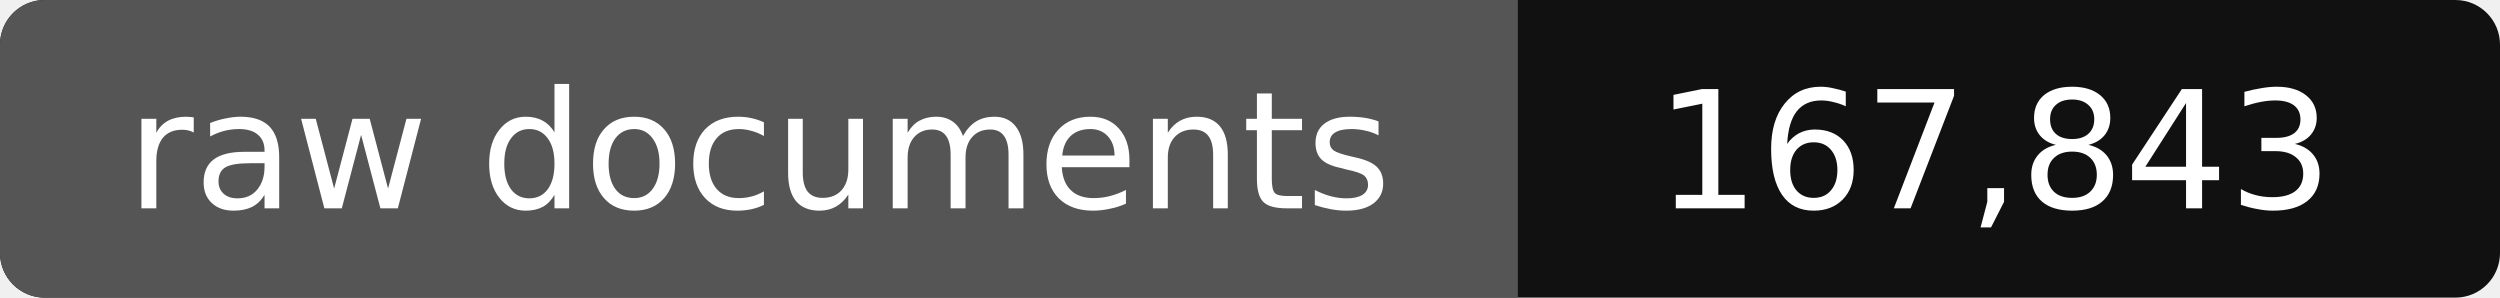
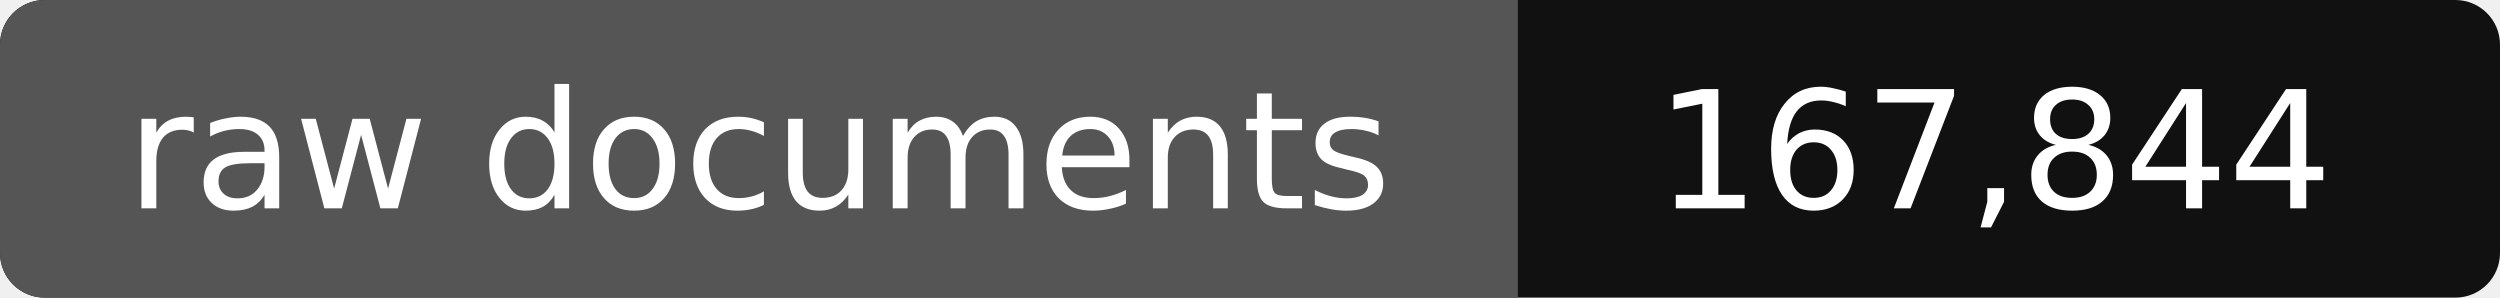
- <svg xmlns="http://www.w3.org/2000/svg" width="168" height="20" role="img" aria-label="raw documents: 167,843">
+ <svg xmlns="http://www.w3.org/2000/svg" width="168" height="20" role="img" aria-label="raw documents: 167,844">
  <rect width="168" height="20" rx="3" fill="#111" />
  <path fill="#555" d="M3 0h99v20H3a3 3 0 0 1-3-3V3a3 3 0 0 1 3-3z" />
  <g fill="#fff" text-anchor="middle" font-family="Verdana,DejaVu Sans,sans-serif" font-size="11">
    <text x="51" y="14">raw documents</text>
-     <text x="134" y="14">167,843</text>
+     <text x="134" y="14">167,844</text>
  </g>
</svg>
